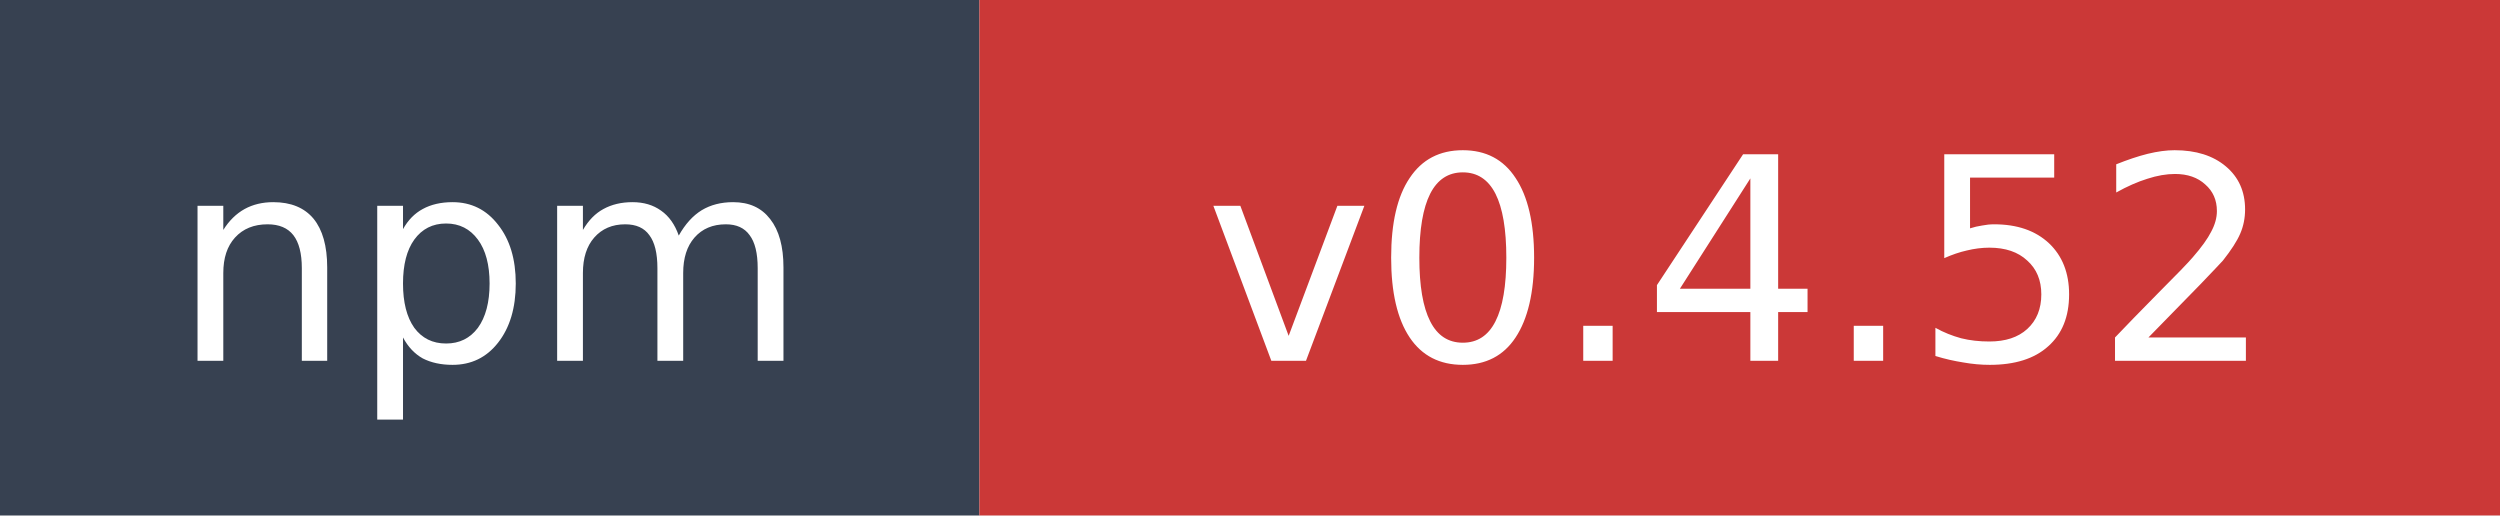
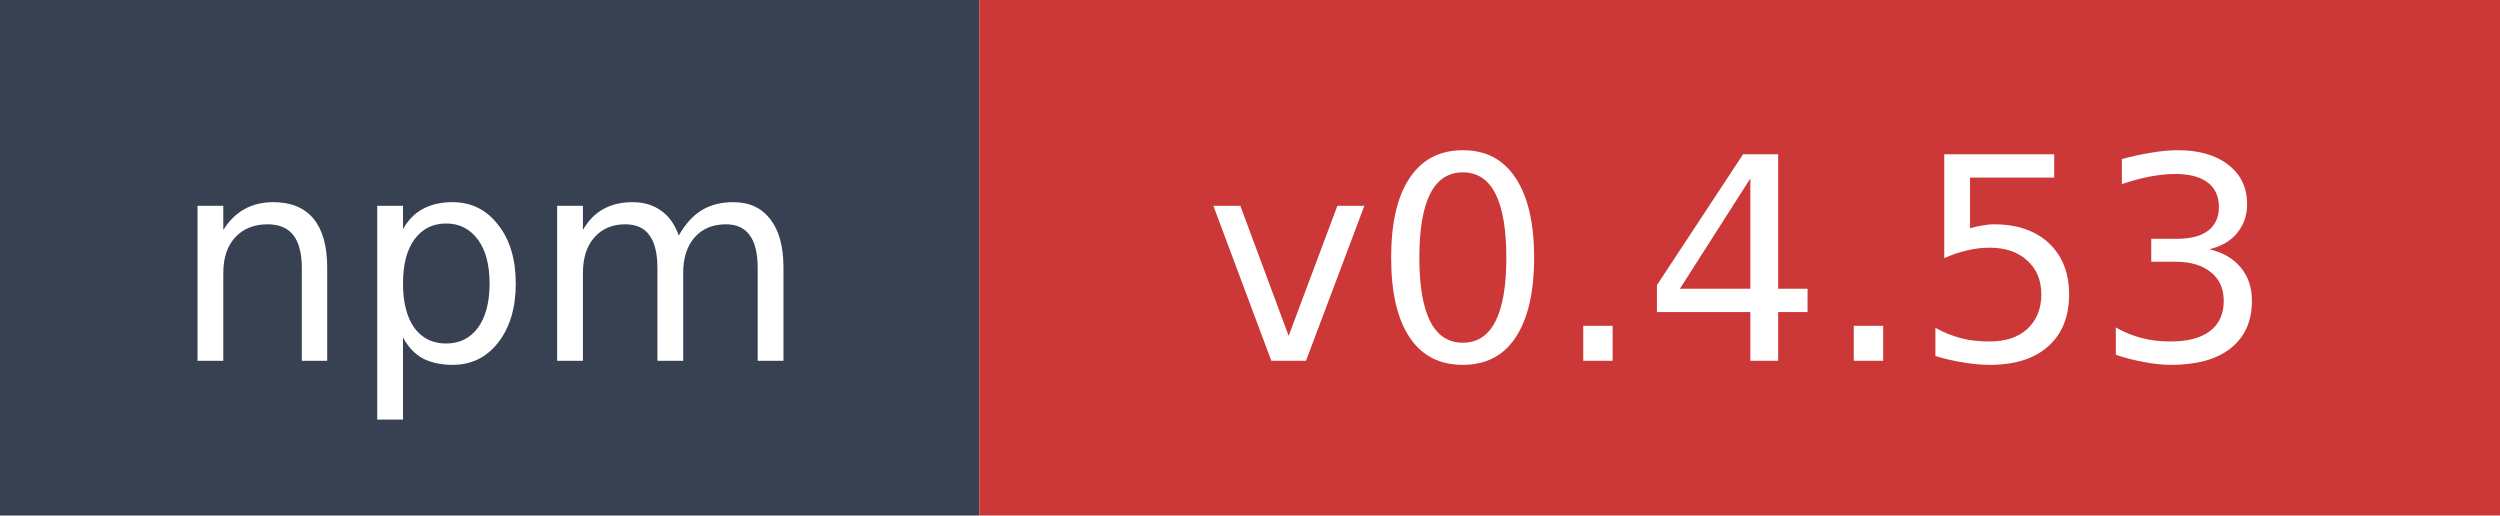
- <svg xmlns="http://www.w3.org/2000/svg" width="97" height="20" role="img" aria-label="npm: v0.4.52">
+ <svg xmlns="http://www.w3.org/2000/svg" width="97" height="20" role="img" aria-label="npm: v0.4.53">
  <rect width="38" height="20" fill="#374151" />
  <rect x="38" width="59" height="20" fill="#cb3837" />
  <text x="19" y="14" fill="#ffffff" font-family="Verdana,Geneva,DejaVu Sans,sans-serif" font-size="11" text-anchor="middle">npm</text>
-   <text x="67.5" y="14" fill="#ffffff" font-family="Verdana,Geneva,DejaVu Sans,sans-serif" font-size="11" text-anchor="middle">v0.4.52</text>
+   <text x="67.5" y="14" fill="#ffffff" font-family="Verdana,Geneva,DejaVu Sans,sans-serif" font-size="11" text-anchor="middle">v0.4.53</text>
</svg>
